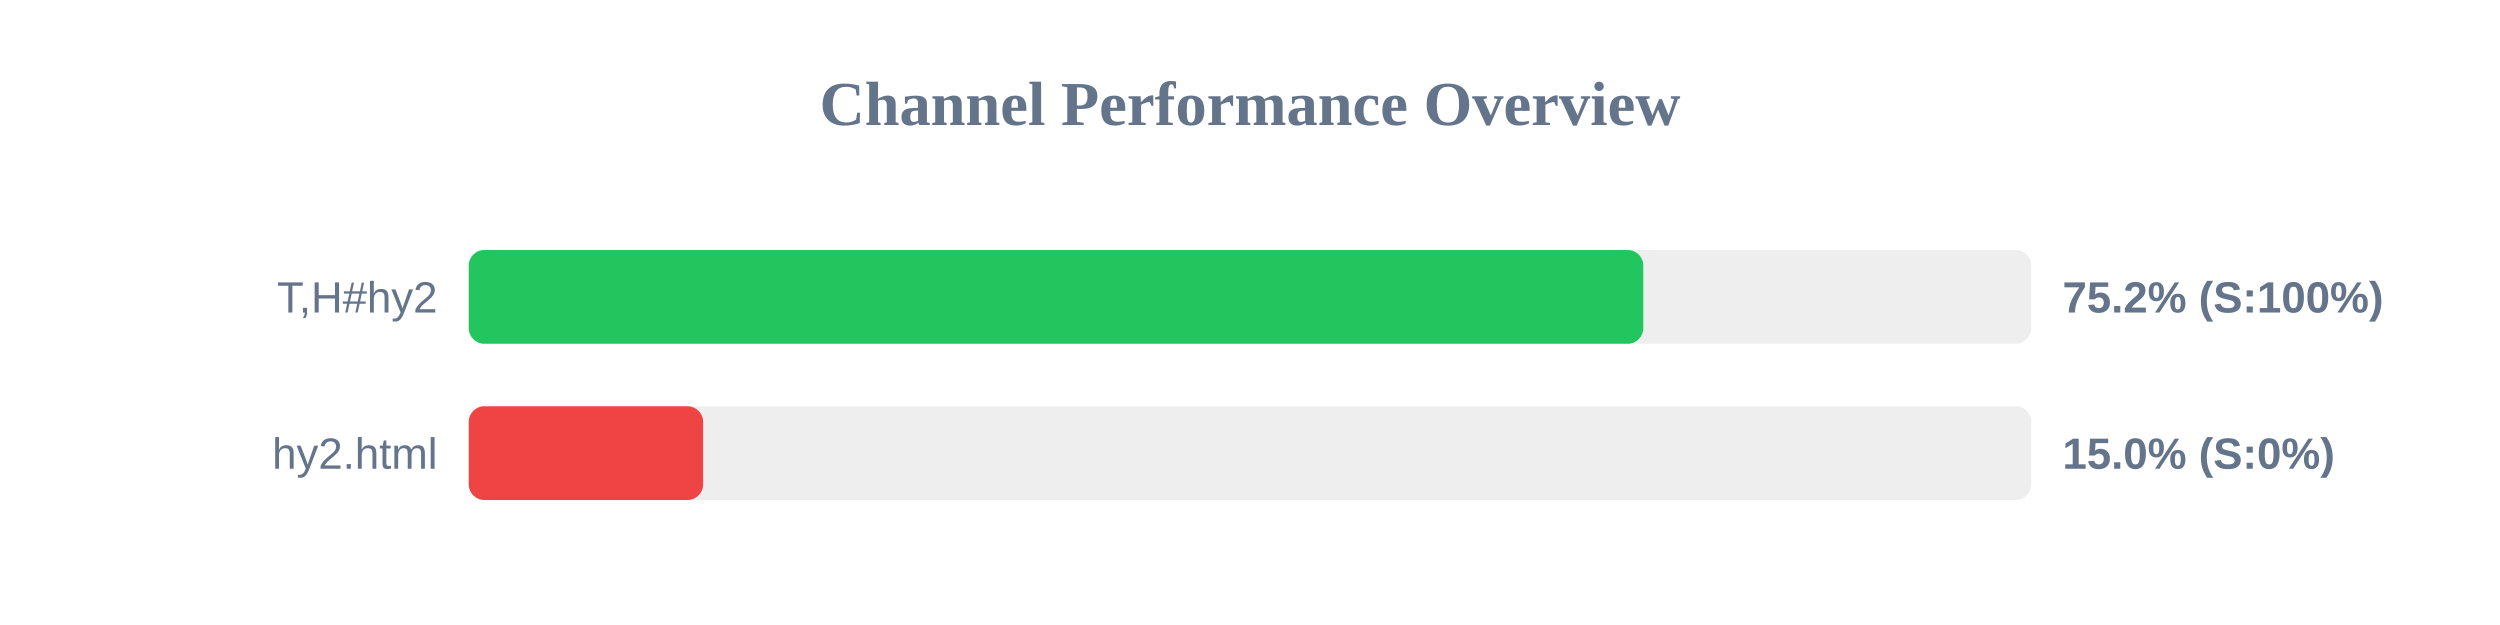
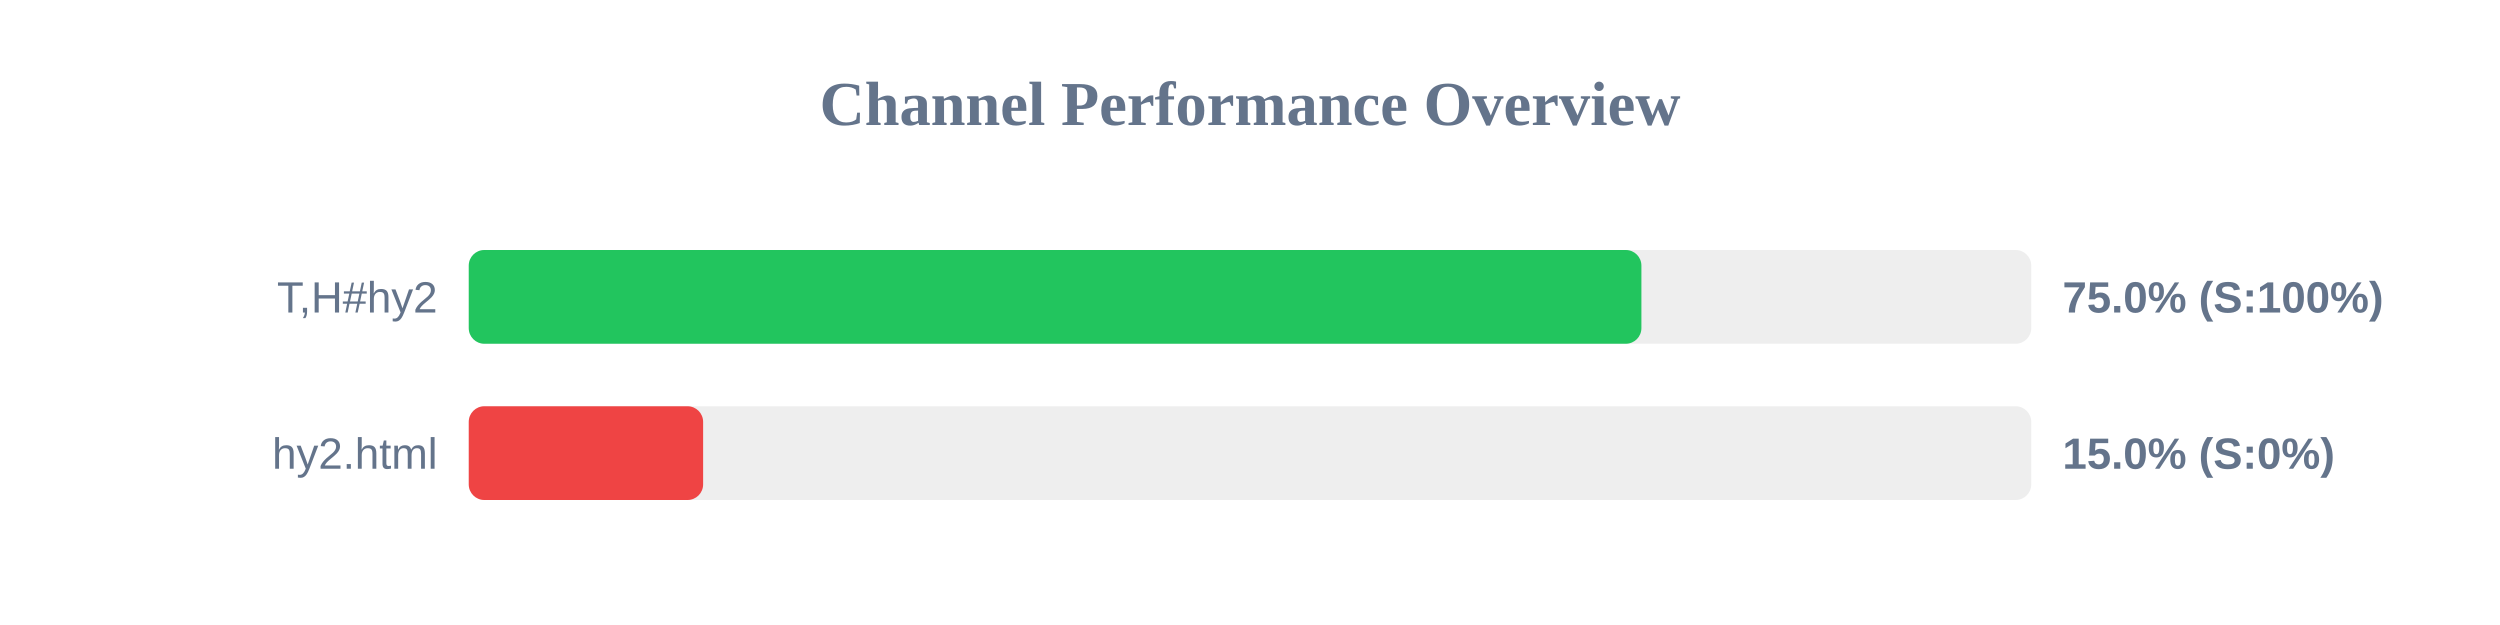
<svg xmlns="http://www.w3.org/2000/svg" width="800" height="200" version="1.1">
  <style>
        .row { font: 14px Arial; fill: #64748b; }
        .score { font: bold 14px Arial; fill: #64748b; }
    </style>
  <text x="400" y="40" text-anchor="middle" font-size="20px" font-weight="bold" fill="#64748b">Channel Performance Overview</text>
  <rect x="150" y="80" width="500" height="30" fill="#eee" rx="5" />
-   <rect x="150" y="80" width="375.85" height="30" fill="#22c55e" rx="5" />
+   <rect x="150" y="80" width="375.25" height="30" fill="#22c55e" rx="5" />
  <text x="140" y="100" text-anchor="end" class="row">T,H#hy2</text>
-   <text x="660" y="100" text-anchor="start" class="score">75.2% (S:100%)</text>
+   <text x="660" y="100" text-anchor="start" class="score">75.0% (S:100%)</text>
  <rect x="150" y="130" width="500" height="30" fill="#eee" rx="5" />
  <rect x="150" y="130" width="75.0" height="30" fill="#ef4444" rx="5" />
  <text x="140" y="150" text-anchor="end" class="row">hy2.html</text>
  <text x="660" y="150" text-anchor="start" class="score">15.0% (S:0%)</text>
</svg>
